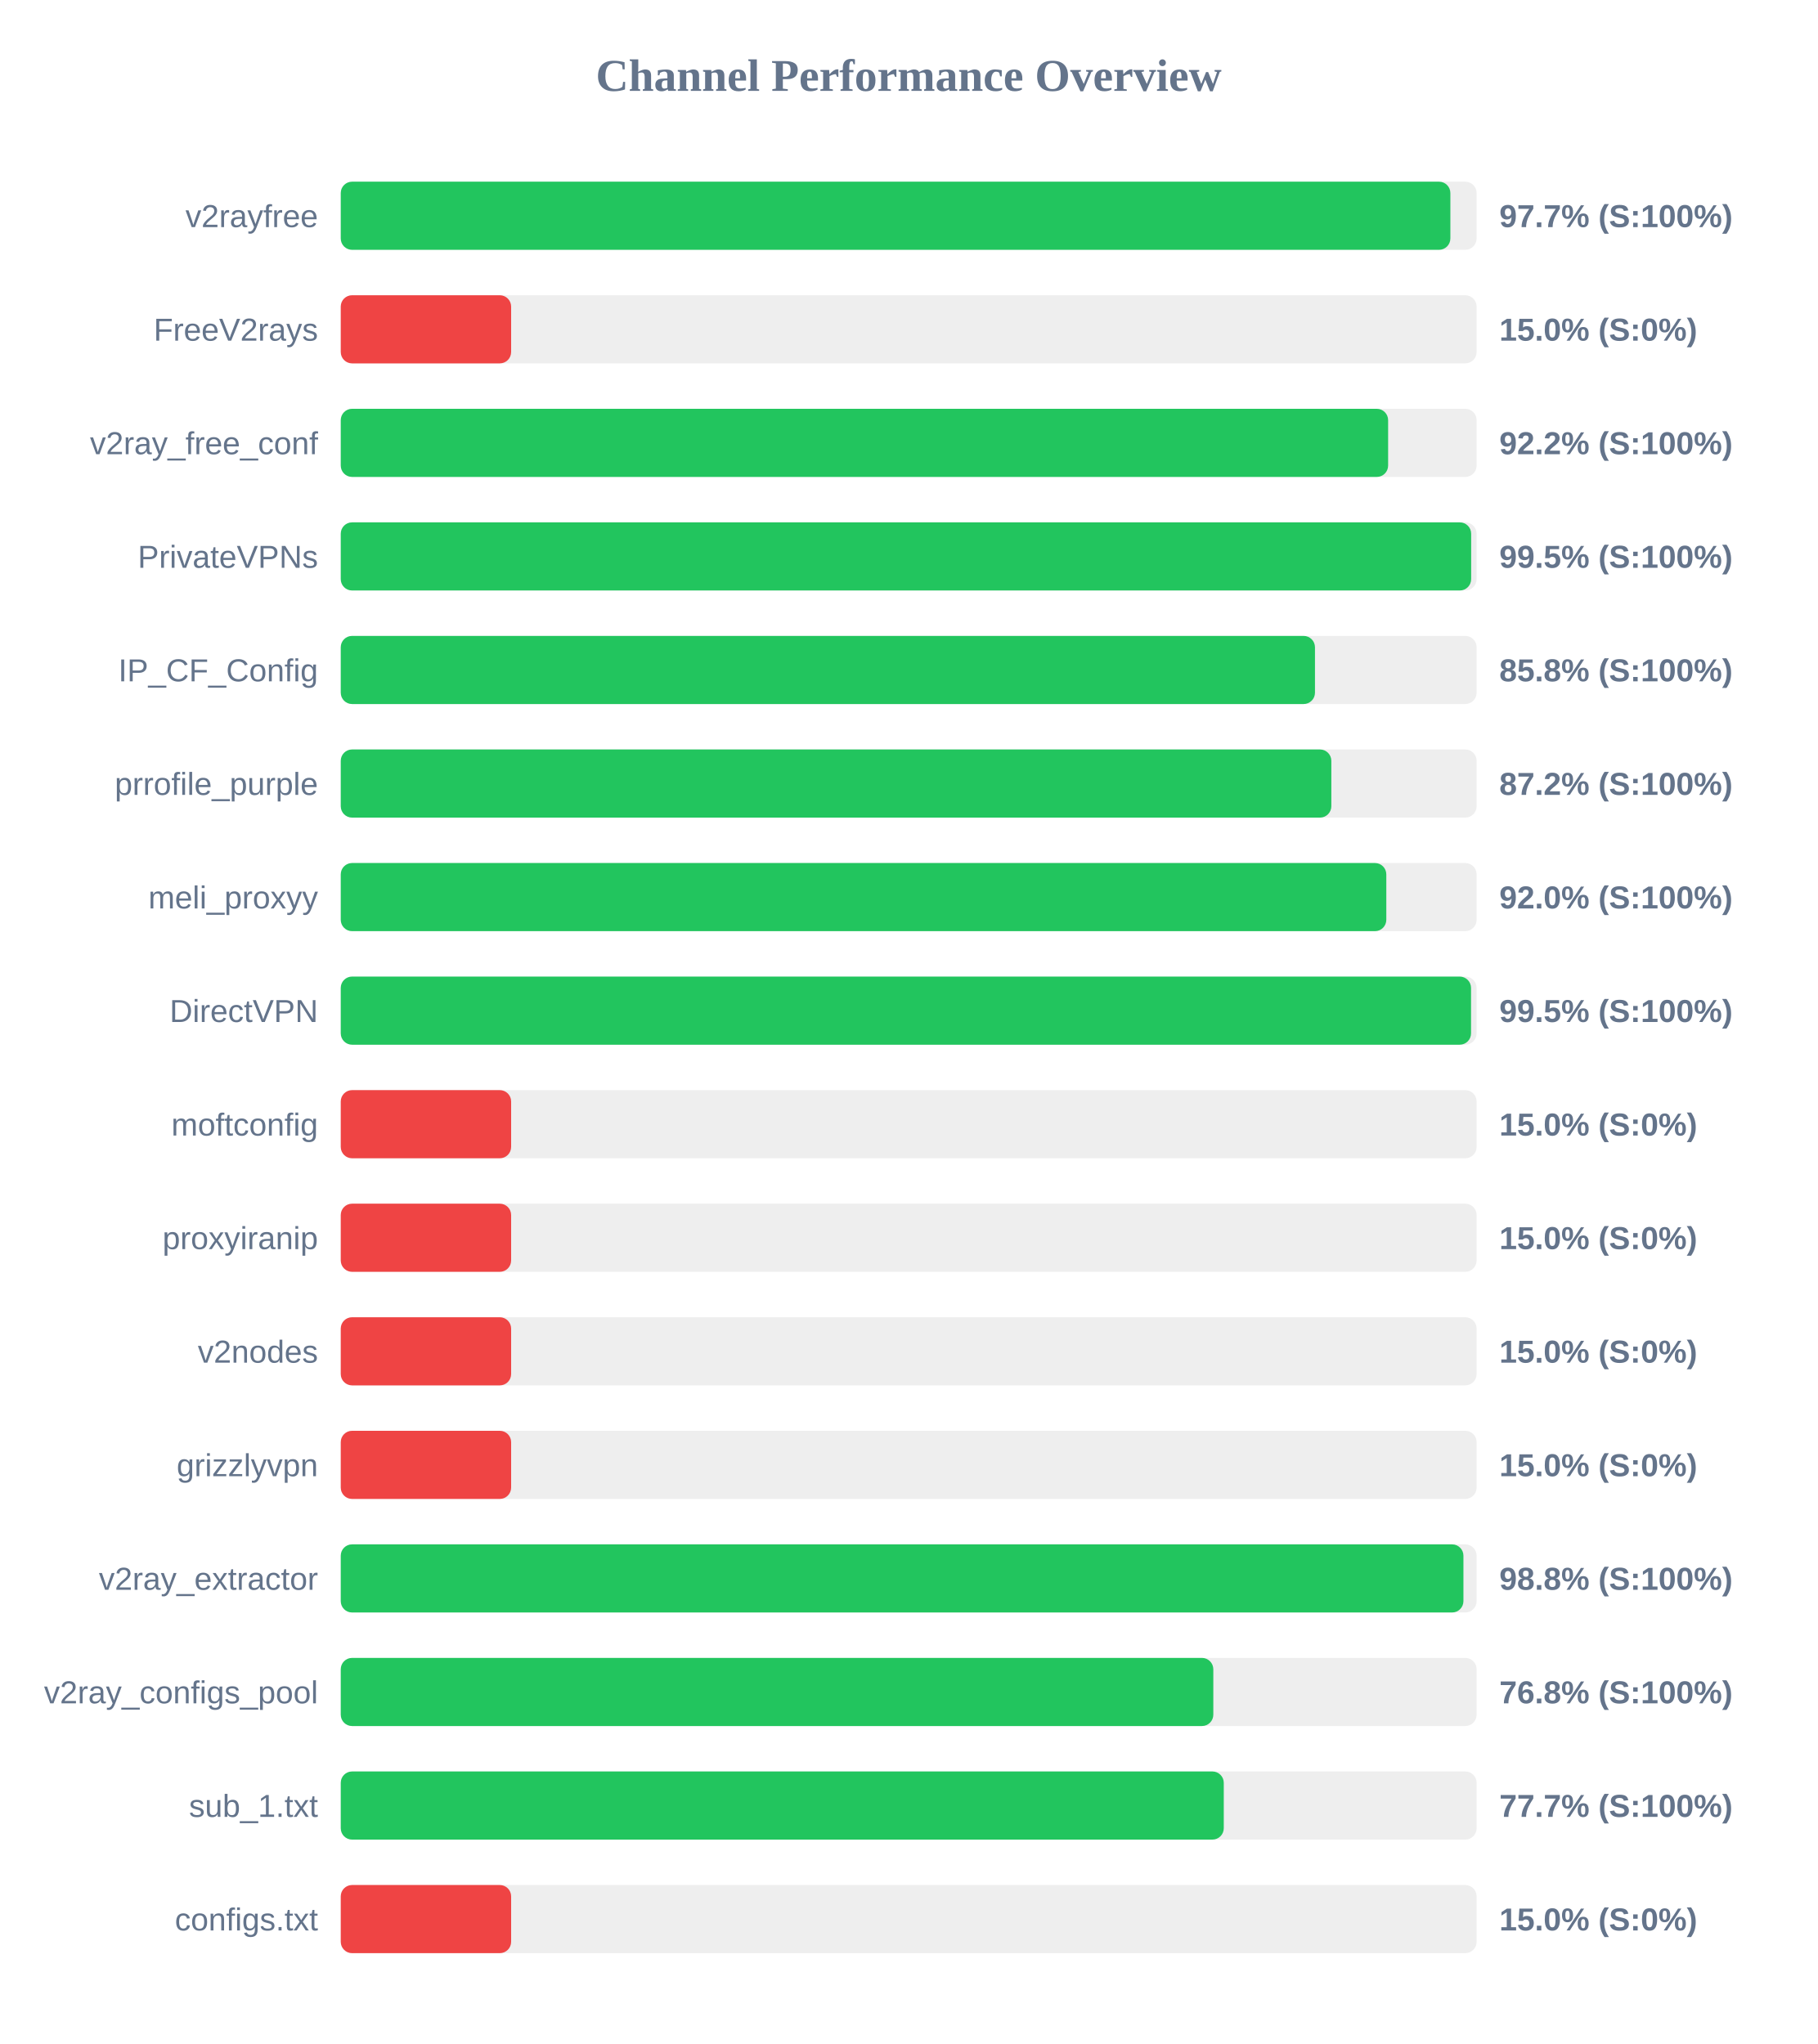
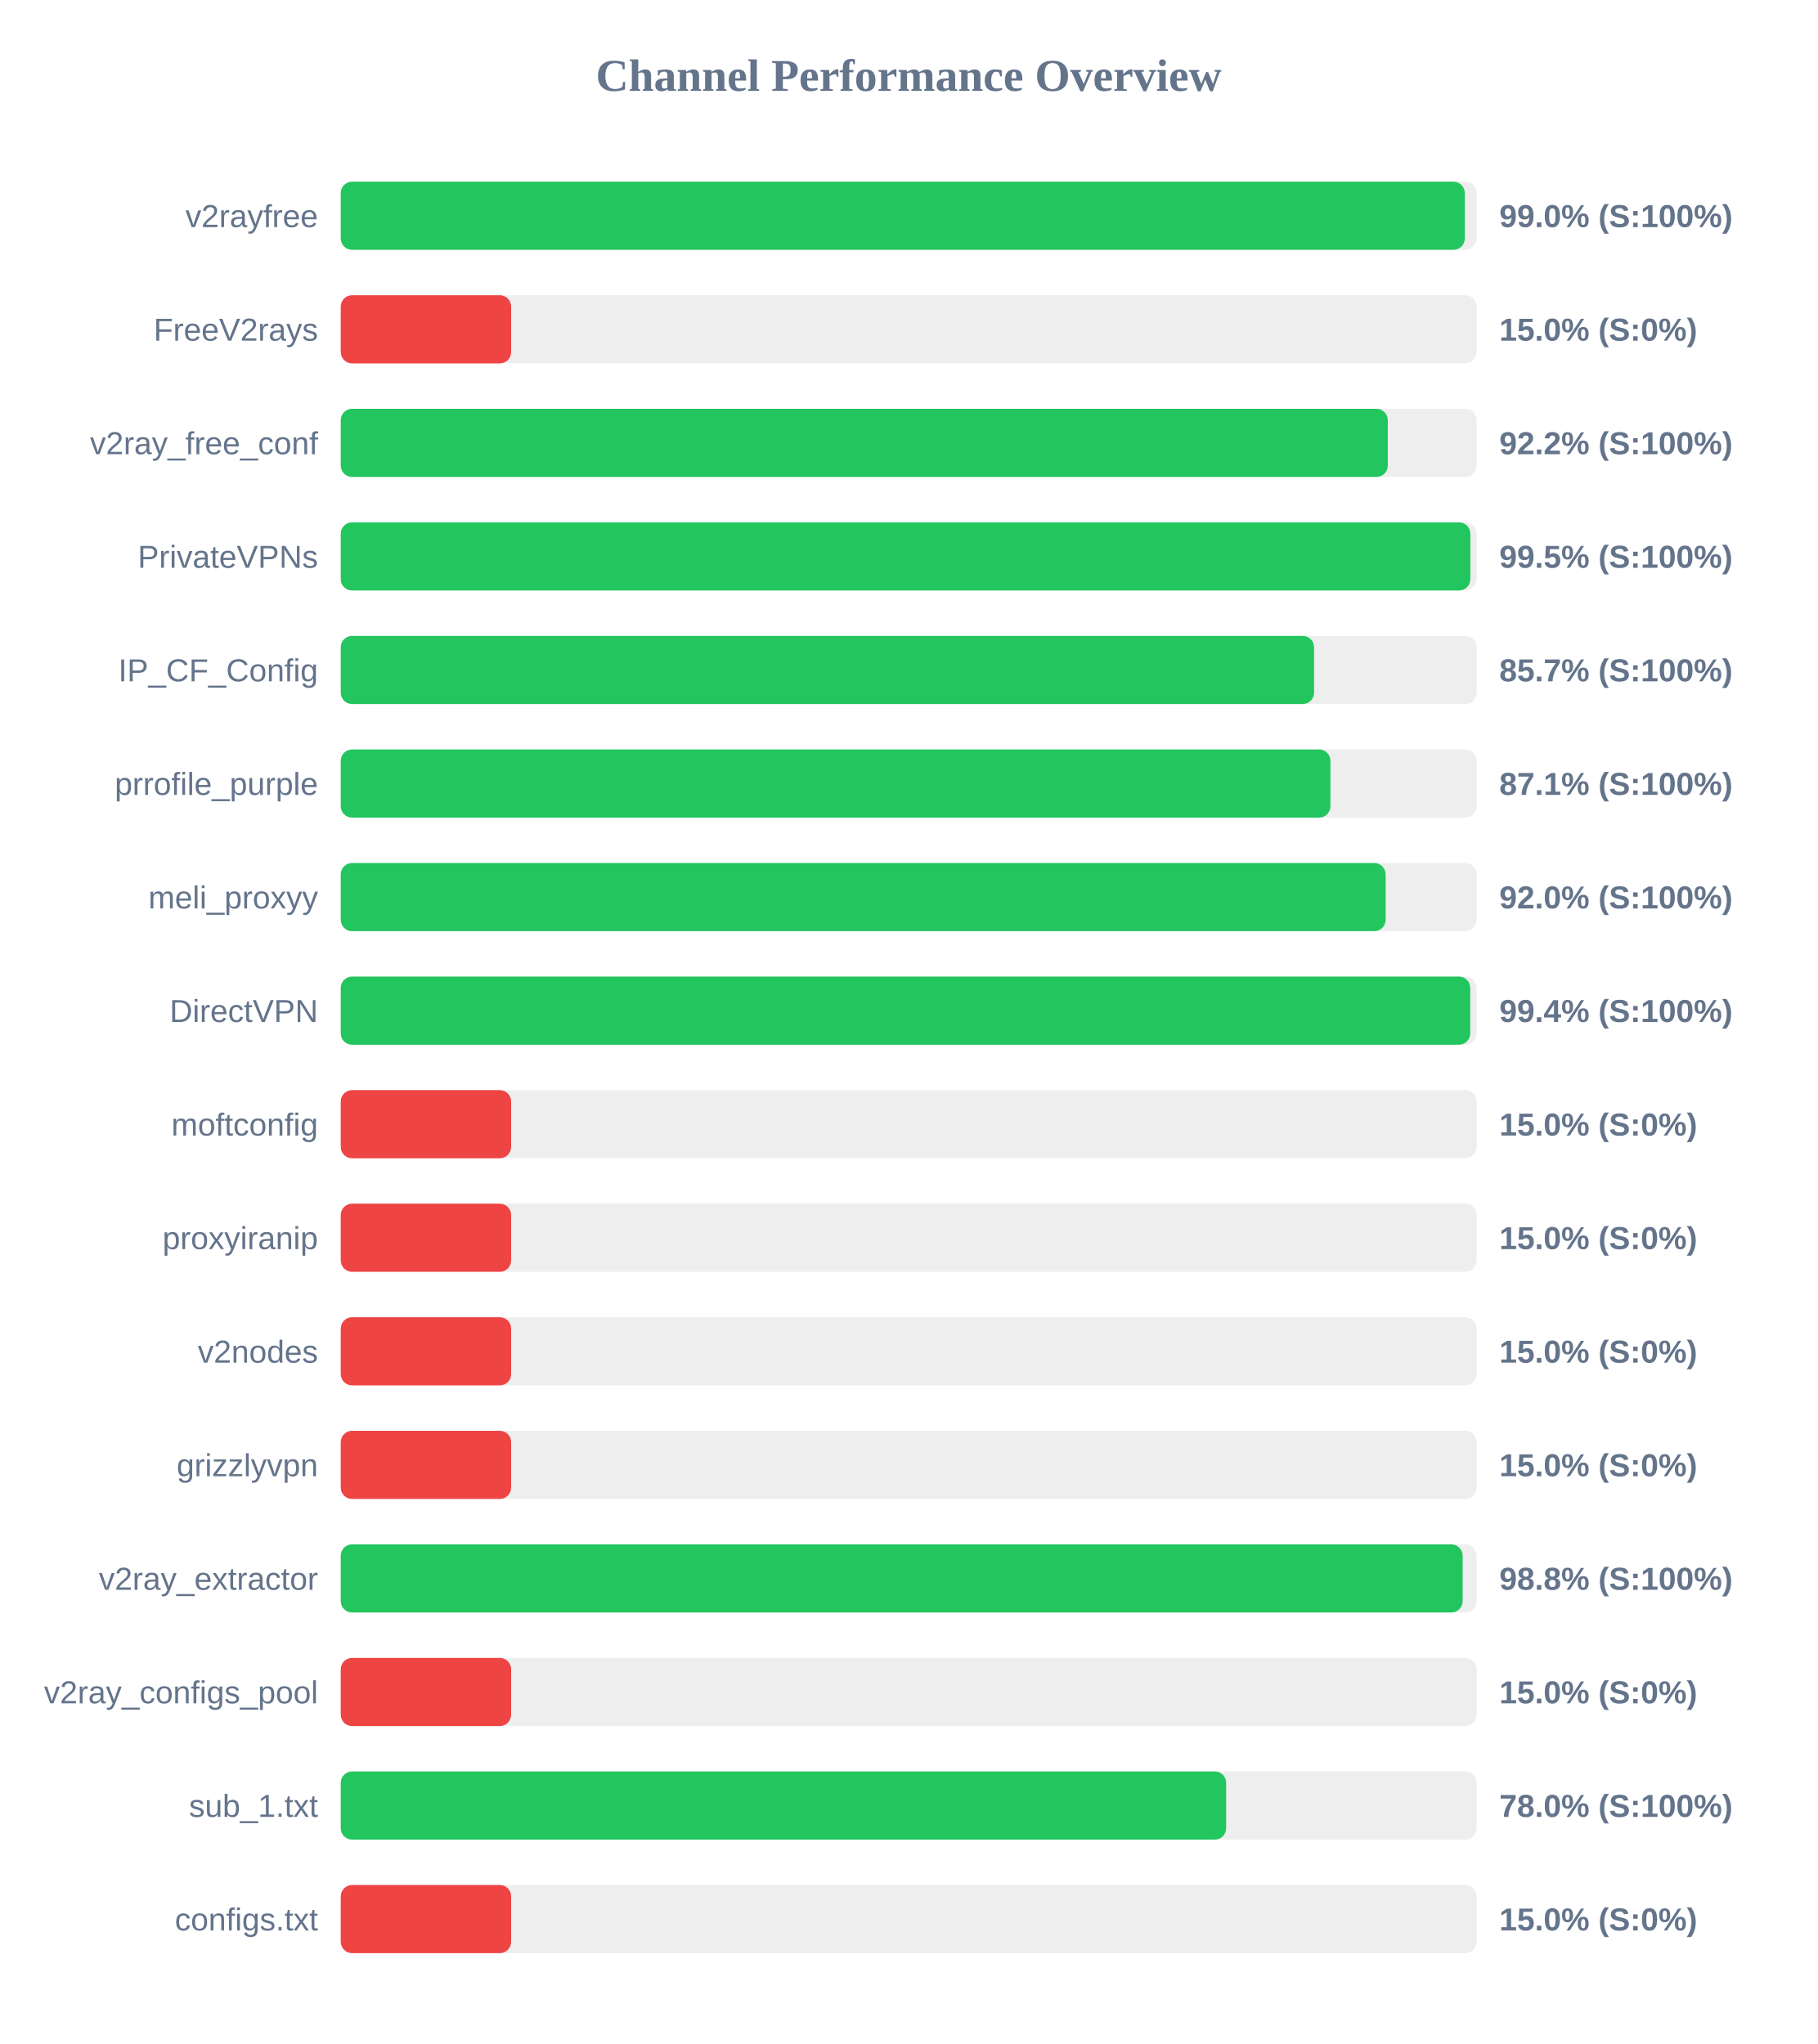
<svg xmlns="http://www.w3.org/2000/svg" width="800" height="900" version="1.1">
  <style>
        .row { font: 14px Arial; fill: #64748b; }
        .score { font: bold 14px Arial; fill: #64748b; }
    </style>
  <text x="400" y="40" text-anchor="middle" font-size="20px" font-weight="bold" fill="#64748b">Channel Performance Overview</text>
  <rect x="150" y="80" width="500" height="30" fill="#eee" rx="5" />
-   <rect x="150" y="80" width="488.45" height="30" fill="#22c55e" rx="5" />
+   <rect x="150" y="80" width="494.8" height="30" fill="#22c55e" rx="5" />
  <text x="140" y="100" text-anchor="end" class="row">v2rayfree</text>
-   <text x="660" y="100" text-anchor="start" class="score">97.7% (S:100%)</text>
+   <text x="660" y="100" text-anchor="start" class="score">99.0% (S:100%)</text>
  <rect x="150" y="130" width="500" height="30" fill="#eee" rx="5" />
  <rect x="150" y="130" width="75.0" height="30" fill="#ef4444" rx="5" />
  <text x="140" y="150" text-anchor="end" class="row">FreeV2rays</text>
  <text x="660" y="150" text-anchor="start" class="score">15.0% (S:0%)</text>
  <rect x="150" y="180" width="500" height="30" fill="#eee" rx="5" />
-   <rect x="150" y="180" width="461.05" height="30" fill="#22c55e" rx="5" />
+   <rect x="150" y="180" width="460.9" height="30" fill="#22c55e" rx="5" />
  <text x="140" y="200" text-anchor="end" class="row">v2ray_free_conf</text>
  <text x="660" y="200" text-anchor="start" class="score">92.2% (S:100%)</text>
  <rect x="150" y="230" width="500" height="30" fill="#eee" rx="5" />
-   <rect x="150" y="230" width="497.6" height="30" fill="#22c55e" rx="5" />
+   <rect x="150" y="230" width="497.25" height="30" fill="#22c55e" rx="5" />
  <text x="140" y="250" text-anchor="end" class="row">PrivateVPNs</text>
  <text x="660" y="250" text-anchor="start" class="score">99.5% (S:100%)</text>
  <rect x="150" y="280" width="500" height="30" fill="#eee" rx="5" />
-   <rect x="150" y="280" width="428.85" height="30" fill="#22c55e" rx="5" />
+   <rect x="150" y="280" width="428.45" height="30" fill="#22c55e" rx="5" />
  <text x="140" y="300" text-anchor="end" class="row">IP_CF_Config</text>
-   <text x="660" y="300" text-anchor="start" class="score">85.8% (S:100%)</text>
+   <text x="660" y="300" text-anchor="start" class="score">85.7% (S:100%)</text>
  <rect x="150" y="330" width="500" height="30" fill="#eee" rx="5" />
-   <rect x="150" y="330" width="436.05" height="30" fill="#22c55e" rx="5" />
+   <rect x="150" y="330" width="435.65" height="30" fill="#22c55e" rx="5" />
  <text x="140" y="350" text-anchor="end" class="row">prrofile_purple</text>
-   <text x="660" y="350" text-anchor="start" class="score">87.2% (S:100%)</text>
+   <text x="660" y="350" text-anchor="start" class="score">87.1% (S:100%)</text>
  <rect x="150" y="380" width="500" height="30" fill="#eee" rx="5" />
-   <rect x="150" y="380" width="460.25" height="30" fill="#22c55e" rx="5" />
+   <rect x="150" y="380" width="459.95" height="30" fill="#22c55e" rx="5" />
  <text x="140" y="400" text-anchor="end" class="row">meli_proxyy</text>
  <text x="660" y="400" text-anchor="start" class="score">92.0% (S:100%)</text>
  <rect x="150" y="430" width="500" height="30" fill="#eee" rx="5" />
-   <rect x="150" y="430" width="497.55" height="30" fill="#22c55e" rx="5" />
+   <rect x="150" y="430" width="497.2" height="30" fill="#22c55e" rx="5" />
  <text x="140" y="450" text-anchor="end" class="row">DirectVPN</text>
-   <text x="660" y="450" text-anchor="start" class="score">99.5% (S:100%)</text>
+   <text x="660" y="450" text-anchor="start" class="score">99.4% (S:100%)</text>
  <rect x="150" y="480" width="500" height="30" fill="#eee" rx="5" />
  <rect x="150" y="480" width="75.0" height="30" fill="#ef4444" rx="5" />
  <text x="140" y="500" text-anchor="end" class="row">moftconfig</text>
  <text x="660" y="500" text-anchor="start" class="score">15.0% (S:0%)</text>
  <rect x="150" y="530" width="500" height="30" fill="#eee" rx="5" />
  <rect x="150" y="530" width="75.0" height="30" fill="#ef4444" rx="5" />
  <text x="140" y="550" text-anchor="end" class="row">proxyiranip</text>
  <text x="660" y="550" text-anchor="start" class="score">15.0% (S:0%)</text>
  <rect x="150" y="580" width="500" height="30" fill="#eee" rx="5" />
  <rect x="150" y="580" width="75.0" height="30" fill="#ef4444" rx="5" />
  <text x="140" y="600" text-anchor="end" class="row">v2nodes</text>
  <text x="660" y="600" text-anchor="start" class="score">15.0% (S:0%)</text>
  <rect x="150" y="630" width="500" height="30" fill="#eee" rx="5" />
  <rect x="150" y="630" width="75.0" height="30" fill="#ef4444" rx="5" />
  <text x="140" y="650" text-anchor="end" class="row">grizzlyvpn</text>
  <text x="660" y="650" text-anchor="start" class="score">15.0% (S:0%)</text>
  <rect x="150" y="680" width="500" height="30" fill="#eee" rx="5" />
-   <rect x="150" y="680" width="494.2" height="30" fill="#22c55e" rx="5" />
+   <rect x="150" y="680" width="493.85" height="30" fill="#22c55e" rx="5" />
  <text x="140" y="700" text-anchor="end" class="row">v2ray_extractor</text>
  <text x="660" y="700" text-anchor="start" class="score">98.8% (S:100%)</text>
  <rect x="150" y="730" width="500" height="30" fill="#eee" rx="5" />
-   <rect x="150" y="730" width="384.1" height="30" fill="#22c55e" rx="5" />
+   <rect x="150" y="730" width="75.0" height="30" fill="#ef4444" rx="5" />
  <text x="140" y="750" text-anchor="end" class="row">v2ray_configs_pool</text>
-   <text x="660" y="750" text-anchor="start" class="score">76.8% (S:100%)</text>
+   <text x="660" y="750" text-anchor="start" class="score">15.0% (S:0%)</text>
  <rect x="150" y="780" width="500" height="30" fill="#eee" rx="5" />
-   <rect x="150" y="780" width="388.7" height="30" fill="#22c55e" rx="5" />
+   <rect x="150" y="780" width="389.75" height="30" fill="#22c55e" rx="5" />
  <text x="140" y="800" text-anchor="end" class="row">sub_1.txt</text>
-   <text x="660" y="800" text-anchor="start" class="score">77.7% (S:100%)</text>
+   <text x="660" y="800" text-anchor="start" class="score">78.0% (S:100%)</text>
  <rect x="150" y="830" width="500" height="30" fill="#eee" rx="5" />
  <rect x="150" y="830" width="75.0" height="30" fill="#ef4444" rx="5" />
  <text x="140" y="850" text-anchor="end" class="row">configs.txt</text>
  <text x="660" y="850" text-anchor="start" class="score">15.0% (S:0%)</text>
</svg>
